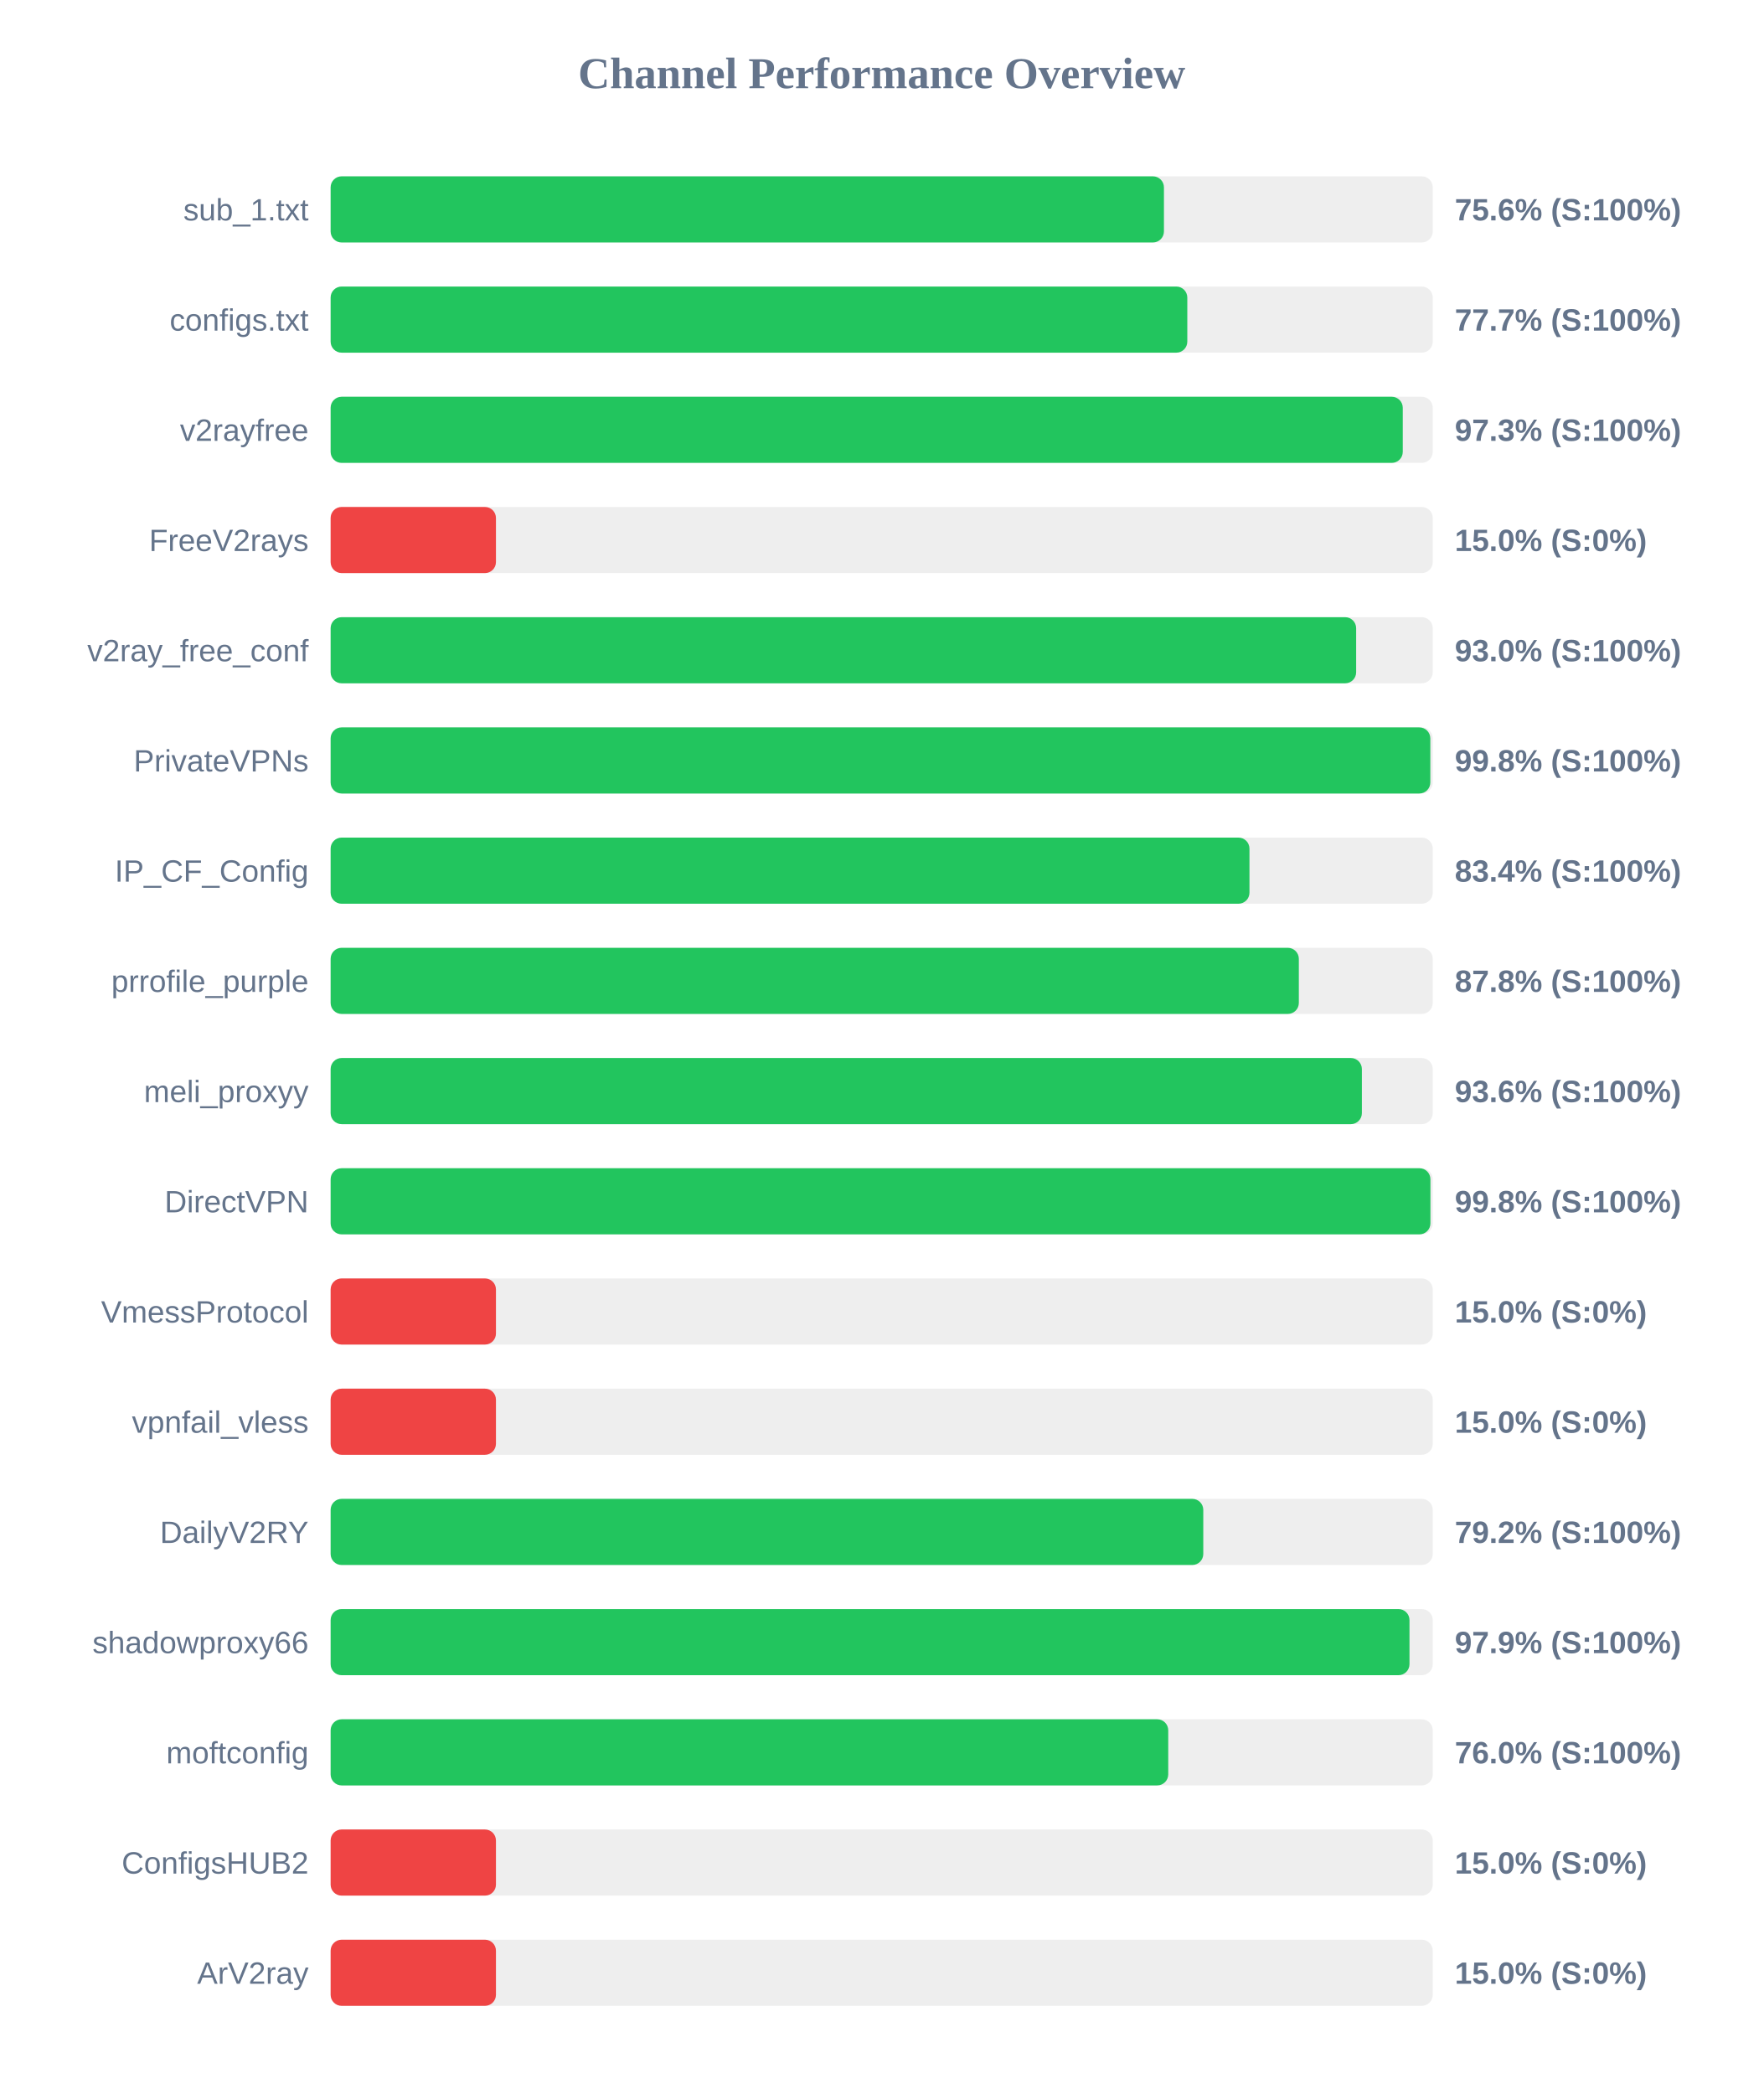
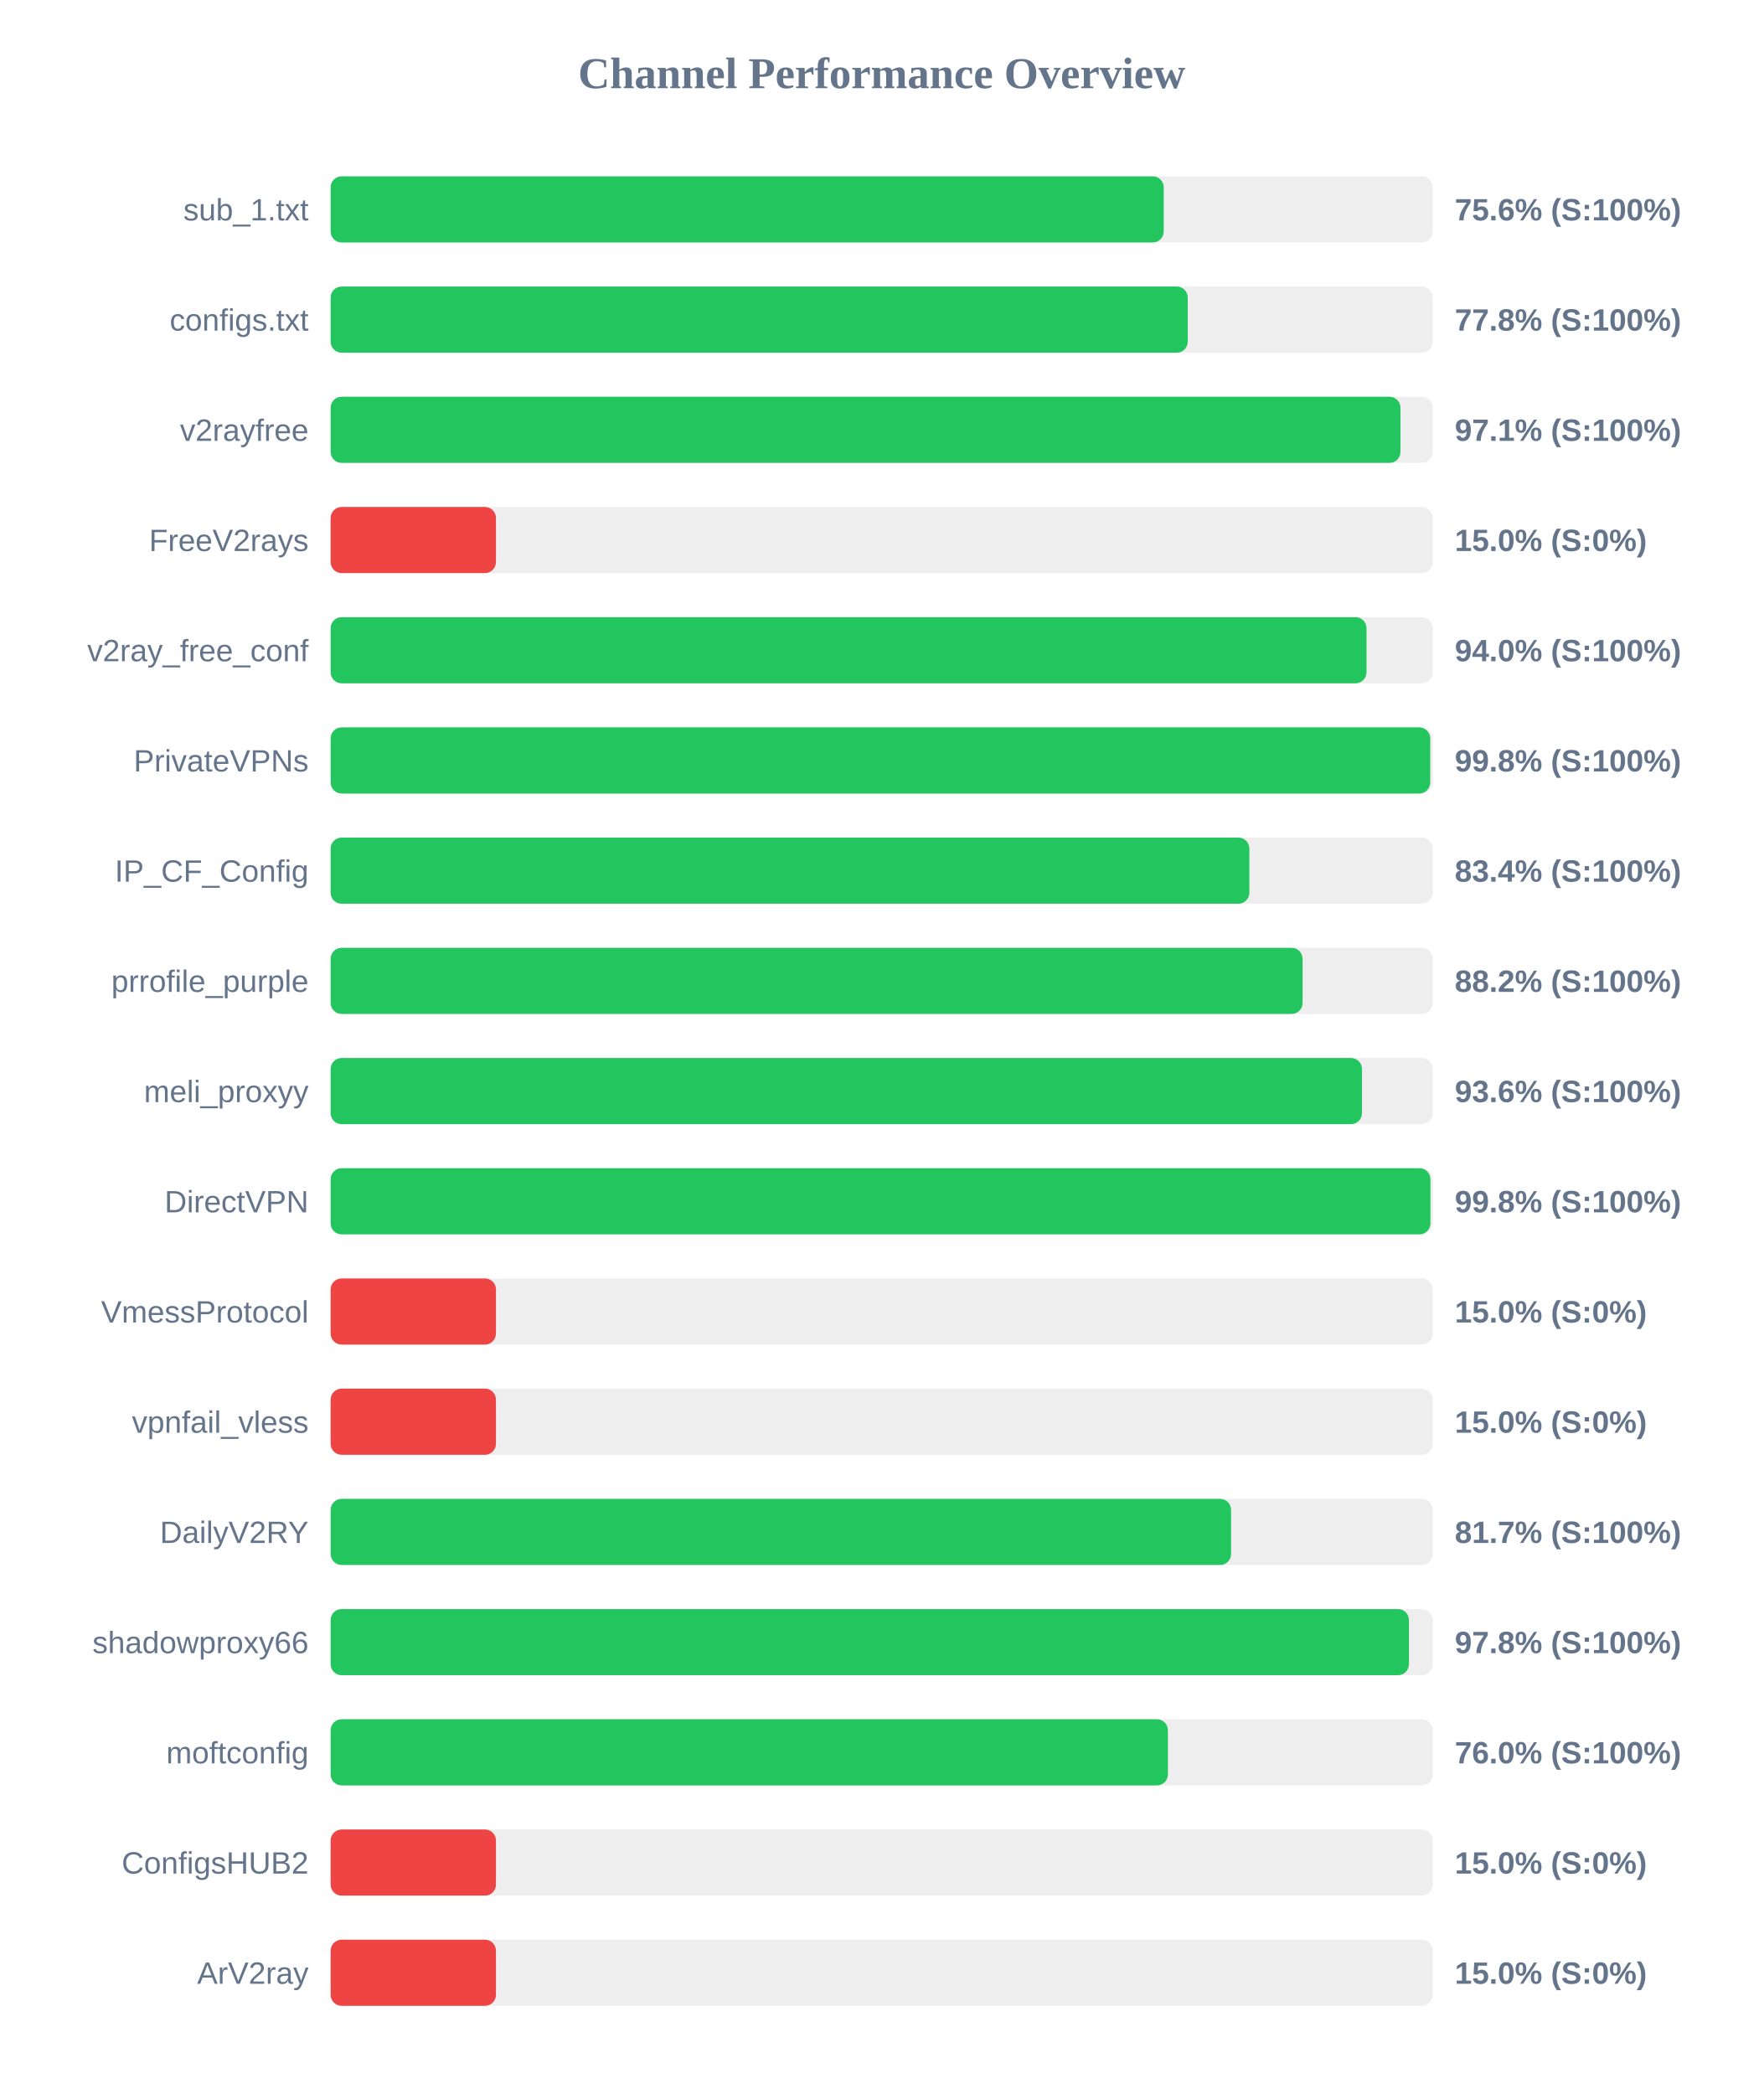
<svg xmlns="http://www.w3.org/2000/svg" width="800" height="950" version="1.1">
  <style>
        .row { font: 14px Arial; fill: #64748b; }
        .score { font: bold 14px Arial; fill: #64748b; }
    </style>
  <text x="400" y="40" text-anchor="middle" font-size="20px" font-weight="bold" fill="#64748b">Channel Performance Overview</text>
  <rect x="150" y="80" width="500" height="30" fill="#eee" rx="5" />
-   <rect x="150" y="80" width="378.05" height="30" fill="#22c55e" rx="5" />
+   <rect x="150" y="80" width="377.95" height="30" fill="#22c55e" rx="5" />
  <text x="140" y="100" text-anchor="end" class="row">sub_1.txt</text>
  <text x="660" y="100" text-anchor="start" class="score">75.6% (S:100%)</text>
  <rect x="150" y="130" width="500" height="30" fill="#eee" rx="5" />
-   <rect x="150" y="130" width="388.65" height="30" fill="#22c55e" rx="5" />
+   <rect x="150" y="130" width="388.85" height="30" fill="#22c55e" rx="5" />
  <text x="140" y="150" text-anchor="end" class="row">configs.txt</text>
-   <text x="660" y="150" text-anchor="start" class="score">77.7% (S:100%)</text>
+   <text x="660" y="150" text-anchor="start" class="score">77.8% (S:100%)</text>
  <rect x="150" y="180" width="500" height="30" fill="#eee" rx="5" />
-   <rect x="150" y="180" width="486.4" height="30" fill="#22c55e" rx="5" />
+   <rect x="150" y="180" width="485.35" height="30" fill="#22c55e" rx="5" />
  <text x="140" y="200" text-anchor="end" class="row">v2rayfree</text>
-   <text x="660" y="200" text-anchor="start" class="score">97.3% (S:100%)</text>
+   <text x="660" y="200" text-anchor="start" class="score">97.1% (S:100%)</text>
  <rect x="150" y="230" width="500" height="30" fill="#eee" rx="5" />
  <rect x="150" y="230" width="75.0" height="30" fill="#ef4444" rx="5" />
  <text x="140" y="250" text-anchor="end" class="row">FreeV2rays</text>
  <text x="660" y="250" text-anchor="start" class="score">15.0% (S:0%)</text>
  <rect x="150" y="280" width="500" height="30" fill="#eee" rx="5" />
-   <rect x="150" y="280" width="465.25" height="30" fill="#22c55e" rx="5" />
+   <rect x="150" y="280" width="469.95" height="30" fill="#22c55e" rx="5" />
  <text x="140" y="300" text-anchor="end" class="row">v2ray_free_conf</text>
-   <text x="660" y="300" text-anchor="start" class="score">93.0% (S:100%)</text>
+   <text x="660" y="300" text-anchor="start" class="score">94.0% (S:100%)</text>
  <rect x="150" y="330" width="500" height="30" fill="#eee" rx="5" />
-   <rect x="150" y="330" width="498.9" height="30" fill="#22c55e" rx="5" />
+   <rect x="150" y="330" width="498.85" height="30" fill="#22c55e" rx="5" />
  <text x="140" y="350" text-anchor="end" class="row">PrivateVPNs</text>
  <text x="660" y="350" text-anchor="start" class="score">99.8% (S:100%)</text>
  <rect x="150" y="380" width="500" height="30" fill="#eee" rx="5" />
-   <rect x="150" y="380" width="416.85" height="30" fill="#22c55e" rx="5" />
+   <rect x="150" y="380" width="416.8" height="30" fill="#22c55e" rx="5" />
  <text x="140" y="400" text-anchor="end" class="row">IP_CF_Config</text>
  <text x="660" y="400" text-anchor="start" class="score">83.4% (S:100%)</text>
  <rect x="150" y="430" width="500" height="30" fill="#eee" rx="5" />
-   <rect x="150" y="430" width="439.25" height="30" fill="#22c55e" rx="5" />
+   <rect x="150" y="430" width="440.95" height="30" fill="#22c55e" rx="5" />
  <text x="140" y="450" text-anchor="end" class="row">prrofile_purple</text>
-   <text x="660" y="450" text-anchor="start" class="score">87.8% (S:100%)</text>
+   <text x="660" y="450" text-anchor="start" class="score">88.2% (S:100%)</text>
  <rect x="150" y="480" width="500" height="30" fill="#eee" rx="5" />
-   <rect x="150" y="480" width="467.85" height="30" fill="#22c55e" rx="5" />
+   <rect x="150" y="480" width="467.9" height="30" fill="#22c55e" rx="5" />
  <text x="140" y="500" text-anchor="end" class="row">meli_proxyy</text>
  <text x="660" y="500" text-anchor="start" class="score">93.6% (S:100%)</text>
  <rect x="150" y="530" width="500" height="30" fill="#eee" rx="5" />
  <rect x="150" y="530" width="498.95" height="30" fill="#22c55e" rx="5" />
  <text x="140" y="550" text-anchor="end" class="row">DirectVPN</text>
  <text x="660" y="550" text-anchor="start" class="score">99.8% (S:100%)</text>
  <rect x="150" y="580" width="500" height="30" fill="#eee" rx="5" />
  <rect x="150" y="580" width="75.0" height="30" fill="#ef4444" rx="5" />
  <text x="140" y="600" text-anchor="end" class="row">VmessProtocol</text>
  <text x="660" y="600" text-anchor="start" class="score">15.0% (S:0%)</text>
  <rect x="150" y="630" width="500" height="30" fill="#eee" rx="5" />
  <rect x="150" y="630" width="75.0" height="30" fill="#ef4444" rx="5" />
  <text x="140" y="650" text-anchor="end" class="row">vpnfail_vless</text>
  <text x="660" y="650" text-anchor="start" class="score">15.0% (S:0%)</text>
  <rect x="150" y="680" width="500" height="30" fill="#eee" rx="5" />
-   <rect x="150" y="680" width="395.9" height="30" fill="#22c55e" rx="5" />
+   <rect x="150" y="680" width="408.5" height="30" fill="#22c55e" rx="5" />
  <text x="140" y="700" text-anchor="end" class="row">DailyV2RY</text>
-   <text x="660" y="700" text-anchor="start" class="score">79.2% (S:100%)</text>
+   <text x="660" y="700" text-anchor="start" class="score">81.7% (S:100%)</text>
  <rect x="150" y="730" width="500" height="30" fill="#eee" rx="5" />
-   <rect x="150" y="730" width="489.45" height="30" fill="#22c55e" rx="5" />
+   <rect x="150" y="730" width="489.2" height="30" fill="#22c55e" rx="5" />
  <text x="140" y="750" text-anchor="end" class="row">shadowproxy66</text>
-   <text x="660" y="750" text-anchor="start" class="score">97.9% (S:100%)</text>
+   <text x="660" y="750" text-anchor="start" class="score">97.8% (S:100%)</text>
  <rect x="150" y="780" width="500" height="30" fill="#eee" rx="5" />
-   <rect x="150" y="780" width="380.0" height="30" fill="#22c55e" rx="5" />
+   <rect x="150" y="780" width="379.85" height="30" fill="#22c55e" rx="5" />
  <text x="140" y="800" text-anchor="end" class="row">moftconfig</text>
  <text x="660" y="800" text-anchor="start" class="score">76.0% (S:100%)</text>
  <rect x="150" y="830" width="500" height="30" fill="#eee" rx="5" />
  <rect x="150" y="830" width="75.0" height="30" fill="#ef4444" rx="5" />
  <text x="140" y="850" text-anchor="end" class="row">ConfigsHUB2</text>
  <text x="660" y="850" text-anchor="start" class="score">15.0% (S:0%)</text>
  <rect x="150" y="880" width="500" height="30" fill="#eee" rx="5" />
  <rect x="150" y="880" width="75.0" height="30" fill="#ef4444" rx="5" />
  <text x="140" y="900" text-anchor="end" class="row">ArV2ray</text>
  <text x="660" y="900" text-anchor="start" class="score">15.0% (S:0%)</text>
</svg>
